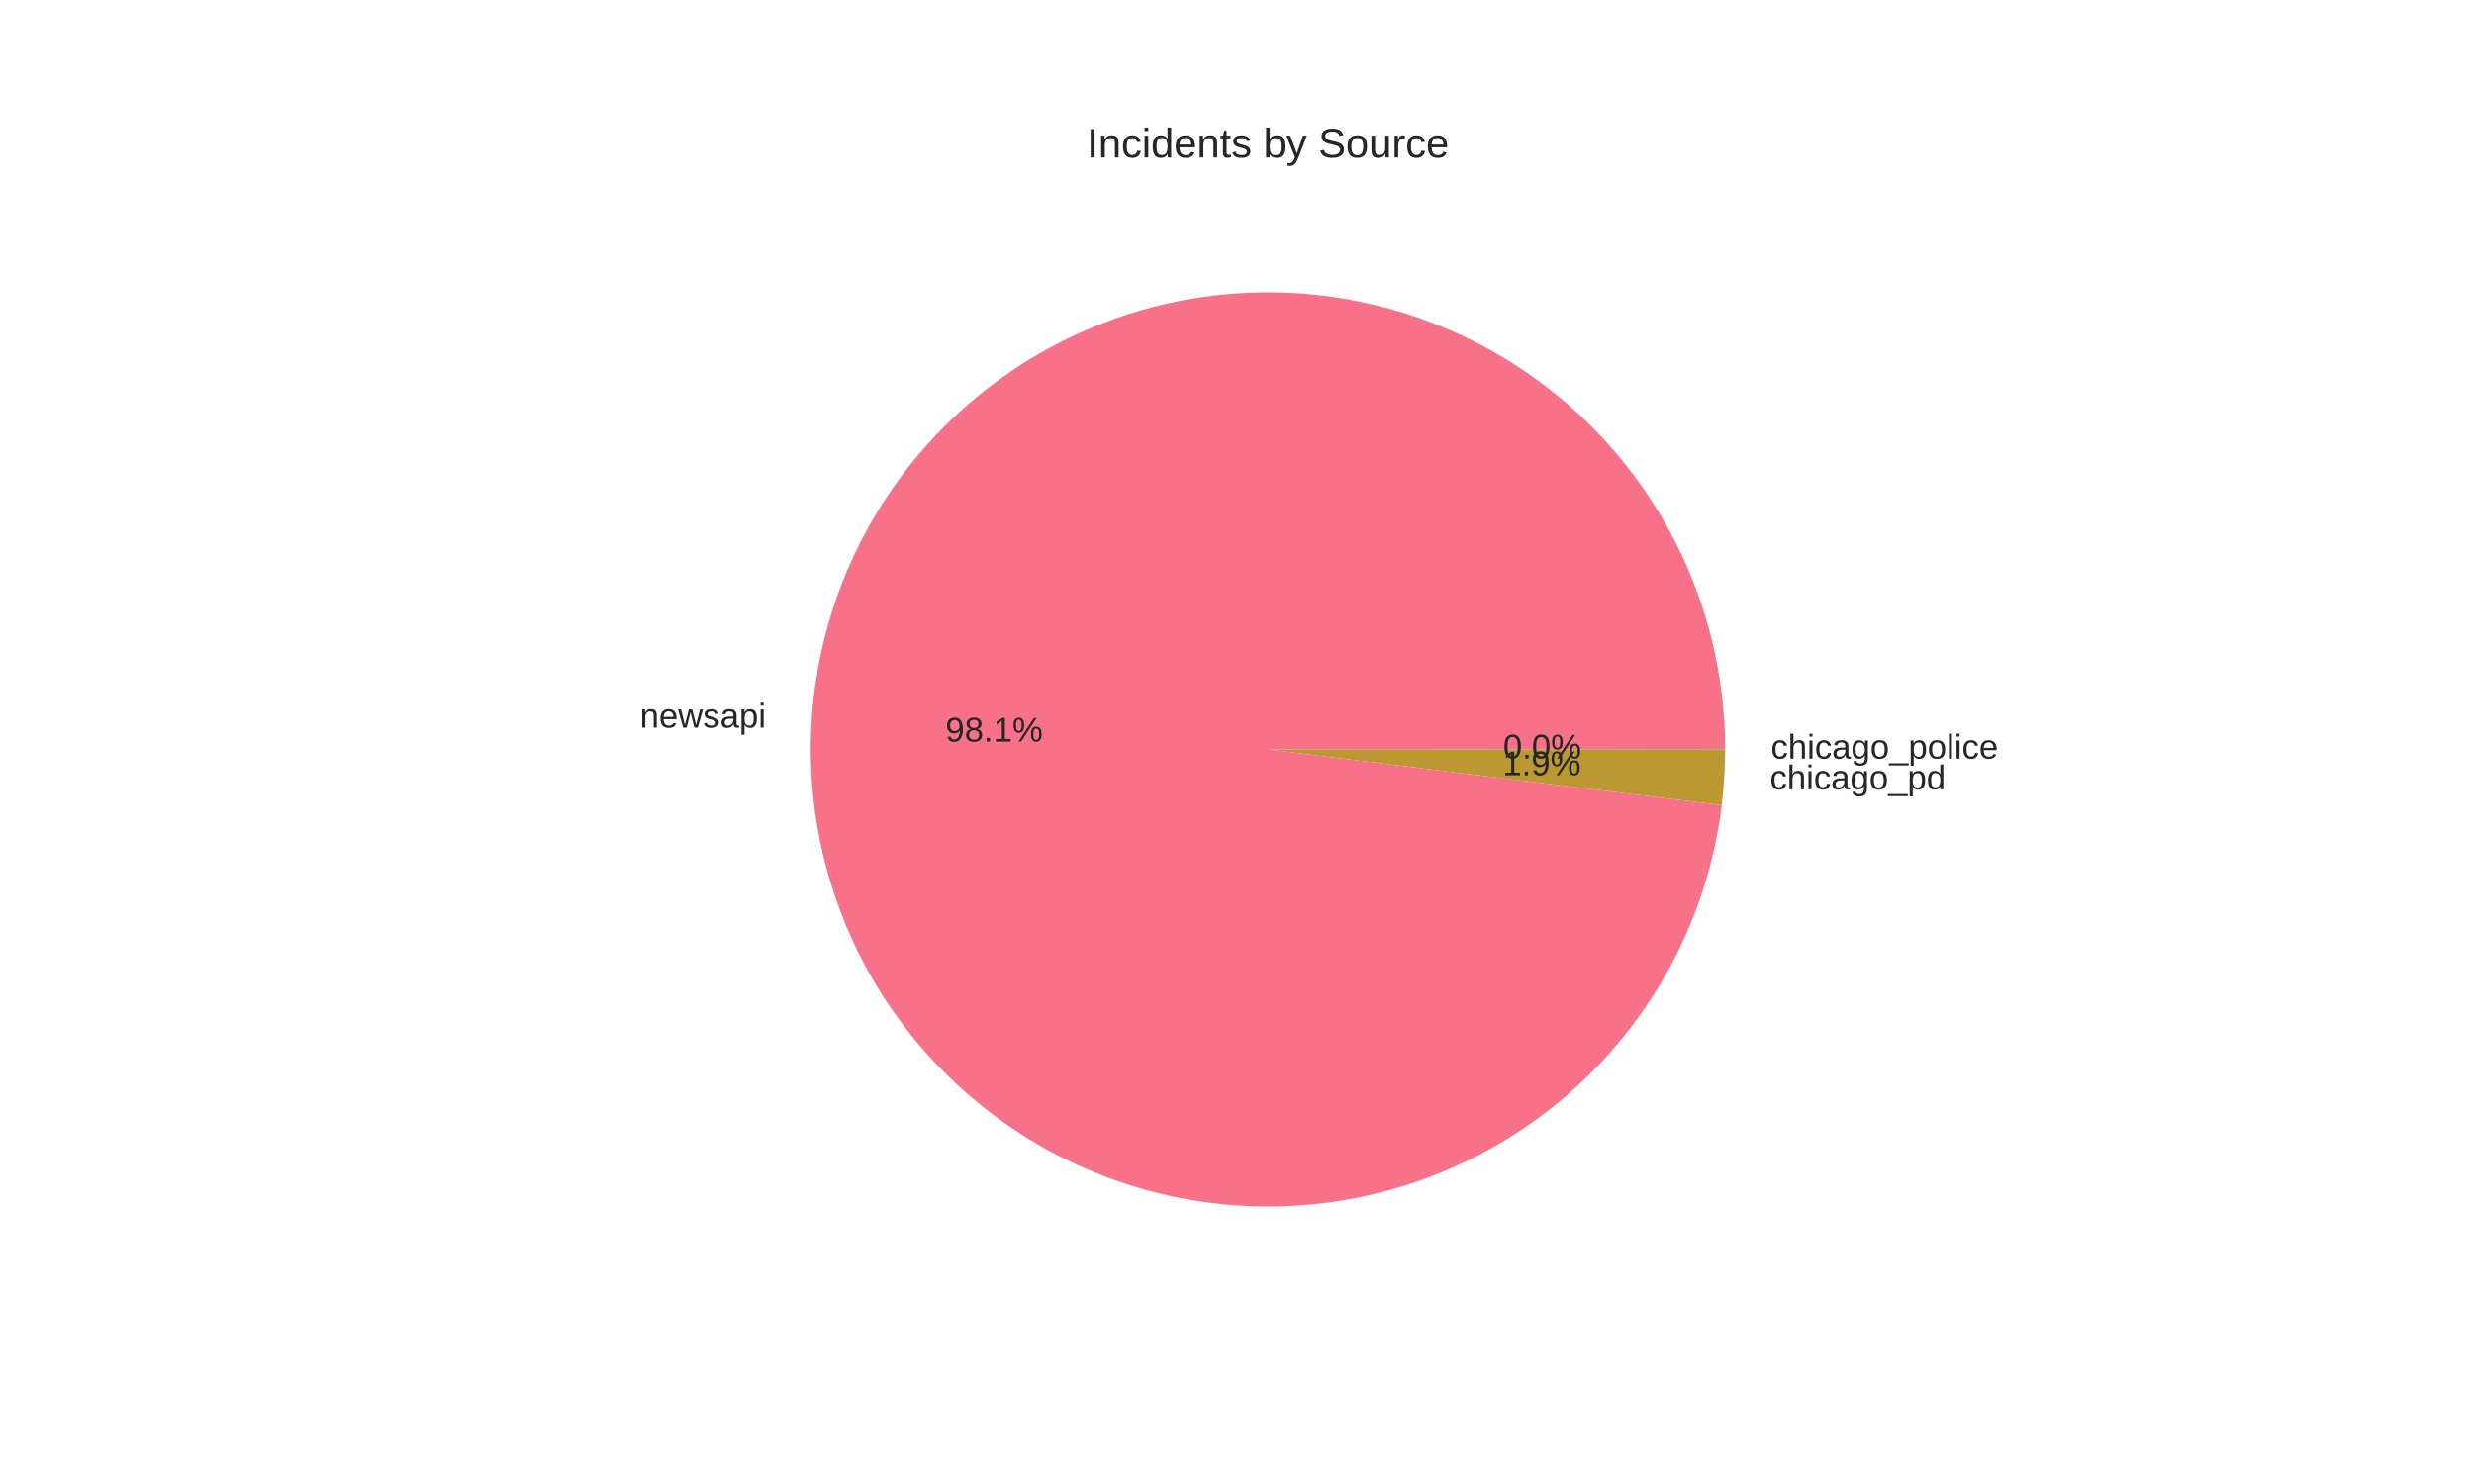
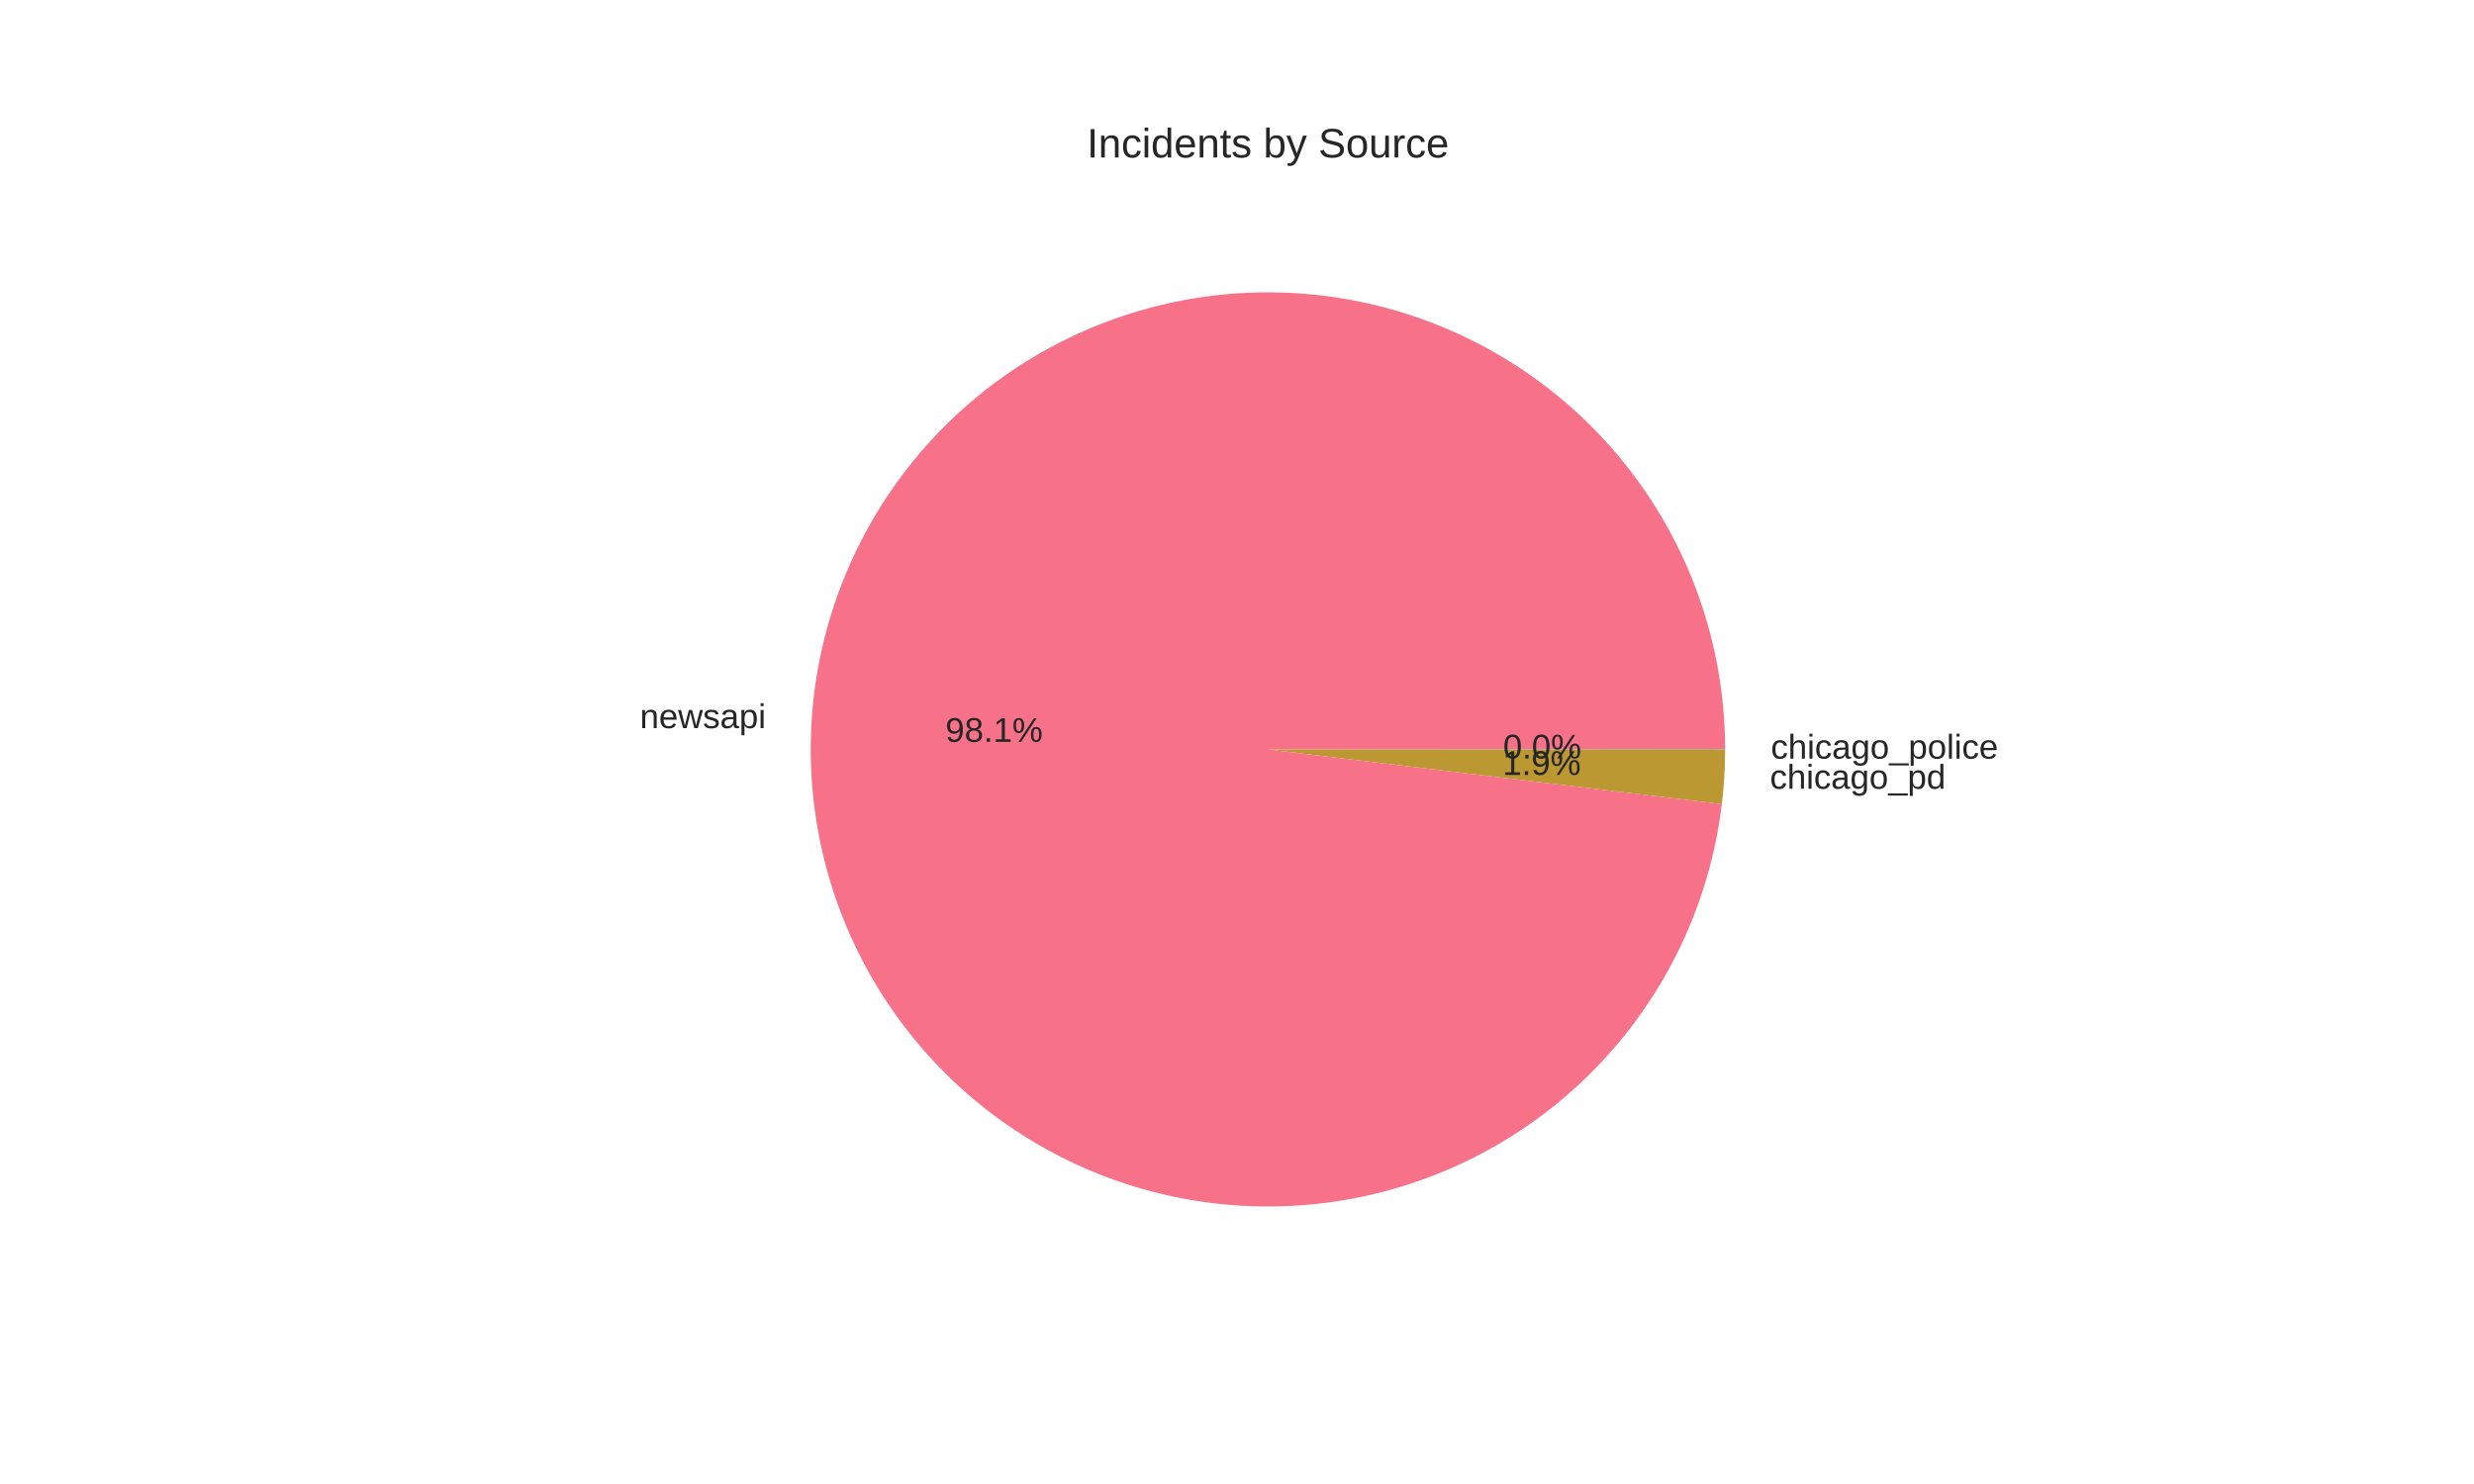
<svg xmlns="http://www.w3.org/2000/svg" width="720pt" height="432pt" viewBox="0 0 720 432" version="1.1">
  <defs>
    <style type="text/css">*{stroke-linejoin: round; stroke-linecap: butt}</style>
  </defs>
  <g id="figure_1">
    <g id="patch_1">
      <path d="M 0 432  L 720 432  L 720 0  L 0 0  z " style="fill: #ffffff" />
    </g>
    <g id="axes_1">
      <g id="matplotlib.axis_1" />
      <g id="matplotlib.axis_2" />
      <g id="patch_2">
-         <path d="M 502.056 218.16  C 502.056 201.029 498.748 184.059 492.313 168.183  C 485.879 152.307 476.439 137.821 464.512 125.524  C 452.585 113.228 438.396 103.349 422.724 96.432  C 407.051 89.515 390.19 85.69 373.067 85.166  C 355.945 84.643 338.881 87.43 322.816 93.377  C 306.75 99.323 291.983 108.316 279.327 119.861  C 266.672 131.406 256.364 145.287 248.971 160.74  C 241.579 176.194 237.24 192.93 236.193 210.029  C 235.146 227.127 237.411 244.268 242.863 260.508  C 248.315 276.748 256.853 291.783 268.005 304.786  C 279.158 317.788 292.718 328.516 307.938 336.377  C 323.158 344.239 339.754 349.088 356.813 350.657  C 373.871 352.226 391.073 350.486 407.472 345.533  C 423.871 340.579 439.16 332.506 452.498 321.755  C 465.835 311.005 476.972 297.78 485.295 282.807  C 493.619 267.835 498.972 251.394 501.062 234.392  L 369 218.16  z " style="fill: #f77189" />
+         <path d="M 502.056 218.16  C 502.056 201.023 498.745 184.046 492.306 168.165  C 485.867 152.284 476.42 137.795 464.485 125.497  C 452.551 113.199 438.352 103.321 422.671 96.409  C 406.99 89.496 390.12 85.678 372.991 85.164  C 355.861 84.65 338.793 87.45 322.726 93.41  C 306.658 99.37 291.893 108.378 279.242 119.939  C 266.592 131.499 256.293 145.395 248.913 160.862  C 241.534 176.329 237.211 193.076 236.183 210.182  C 235.156 227.289 237.443 244.433 242.918 260.672  C 248.394 276.911 256.955 291.94 268.131 304.931  C 279.307 317.923 292.888 328.634 308.126 336.474  C 323.364 344.315 339.975 349.138 357.043 350.678  C 374.11 352.218 391.316 350.446 407.712 345.46  C 424.107 340.474 439.386 332.367 452.707 321.586  C 466.028 310.805 477.141 297.551 485.435 282.555  C 493.729 267.559 499.048 251.1 501.099 234.086  L 369 218.16  z " style="fill: #f77189" />
      </g>
      <g id="patch_3">
-         <path d="M 501.062 234.392  C 501.39 231.727 501.637 229.052 501.802 226.372  C 501.968 223.691 502.053 221.007 502.056 218.321  L 369 218.16  z " style="fill: #bb9832" />
+         <path d="M 501.099 234.086  C 501.415 231.471 501.652 228.846 501.812 226.216  C 501.971 223.587 502.053 220.953 502.056 218.318  L 369 218.16  z " style="fill: #bb9832" />
      </g>
      <g id="patch_4">
-         <path d="M 502.056 218.321  C 502.056 218.294 502.056 218.267 502.056 218.241  C 502.056 218.214 502.056 218.187 502.056 218.16  L 369 218.16  z " style="fill: #50b131" />
+         <path d="M 502.056 218.318  C 502.056 218.292 502.056 218.265 502.056 218.239  C 502.056 218.213 502.056 218.186 502.056 218.16  L 369 218.16  z " style="fill: #50b131" />
      </g>
      <g id="text_1">
-         <text style="fill: #262626; font: 10px 'Arial', 'Liberation Sans', 'DejaVu Sans', 'Bitstream Vera Sans', sans-serif; text-anchor: end" x="222.912" y="211.802" transform="rotate(-0 222.9119 211.8017)">newsapi</text>
+         <text style="fill: #262626; font: 10px 'Arial', 'Liberation Sans', 'DejaVu Sans', 'Bitstream Vera Sans', sans-serif; text-anchor: end" x="222.902" y="211.971" transform="rotate(-0 222.9017 211.9706)">newsapi</text>
      </g>
      <g id="text_2">
-         <text style="fill: #262626; font: 10px 'Arial', 'Liberation Sans', 'DejaVu Sans', 'Bitstream Vera Sans', sans-serif; text-anchor: middle" x="289.316" y="215.867" transform="rotate(-0 289.3156 215.8673)">98.1%</text>
+         <text style="fill: #262626; font: 10px 'Arial', 'Liberation Sans', 'DejaVu Sans', 'Bitstream Vera Sans', sans-serif; text-anchor: middle" x="289.31" y="215.959" transform="rotate(-0 289.31 215.9594)">98.1%</text>
      </g>
      <g id="text_3">
-         <text style="fill: #262626; font: 10px 'Arial', 'Liberation Sans', 'DejaVu Sans', 'Bitstream Vera Sans', sans-serif; text-anchor: start" x="515.083" y="229.779" transform="rotate(-0 515.0826 229.7786)">chicago_pd</text>
+         <text style="fill: #262626; font: 10px 'Arial', 'Liberation Sans', 'DejaVu Sans', 'Bitstream Vera Sans', sans-serif; text-anchor: start" x="515.093" y="229.608" transform="rotate(-0 515.0931 229.6081)">chicago_pd</text>
      </g>
      <g id="text_4">
-         <text style="fill: #262626; font: 10px 'Arial', 'Liberation Sans', 'DejaVu Sans', 'Bitstream Vera Sans', sans-serif; text-anchor: middle" x="448.681" y="225.673" transform="rotate(-0 448.6814 225.6729)">1.9%</text>
+         <text style="fill: #262626; font: 10px 'Arial', 'Liberation Sans', 'DejaVu Sans', 'Bitstream Vera Sans', sans-serif; text-anchor: middle" x="448.687" y="225.58" transform="rotate(-0 448.6871 225.5798)">1.9%</text>
      </g>
      <g id="text_5">
-         <text style="fill: #262626; font: 10px 'Arial', 'Liberation Sans', 'DejaVu Sans', 'Bitstream Vera Sans', sans-serif; text-anchor: start" x="515.362" y="220.835" transform="rotate(-0 515.3616 220.8346)">chicago_police</text>
+         <text style="fill: #262626; font: 10px 'Arial', 'Liberation Sans', 'DejaVu Sans', 'Bitstream Vera Sans', sans-serif; text-anchor: start" x="515.362" y="220.833" transform="rotate(-0 515.3616 220.8329)">chicago_police</text>
      </g>
      <g id="text_6">
-         <text style="fill: #262626; font: 10px 'Arial', 'Liberation Sans', 'DejaVu Sans', 'Bitstream Vera Sans', sans-serif; text-anchor: middle" x="448.834" y="220.794" transform="rotate(-0 448.8336 220.7943)">0.0%</text>
+         <text style="fill: #262626; font: 10px 'Arial', 'Liberation Sans', 'DejaVu Sans', 'Bitstream Vera Sans', sans-serif; text-anchor: middle" x="448.834" y="220.793" transform="rotate(-0 448.8336 220.7934)">0.0%</text>
      </g>
      <g id="text_7">
        <text style="fill: #262626; font: 12px 'Arial', 'Liberation Sans', 'DejaVu Sans', 'Bitstream Vera Sans', sans-serif; text-anchor: middle" x="369" y="45.84" transform="rotate(-0 369 45.84)">Incidents by Source</text>
      </g>
    </g>
  </g>
</svg>
